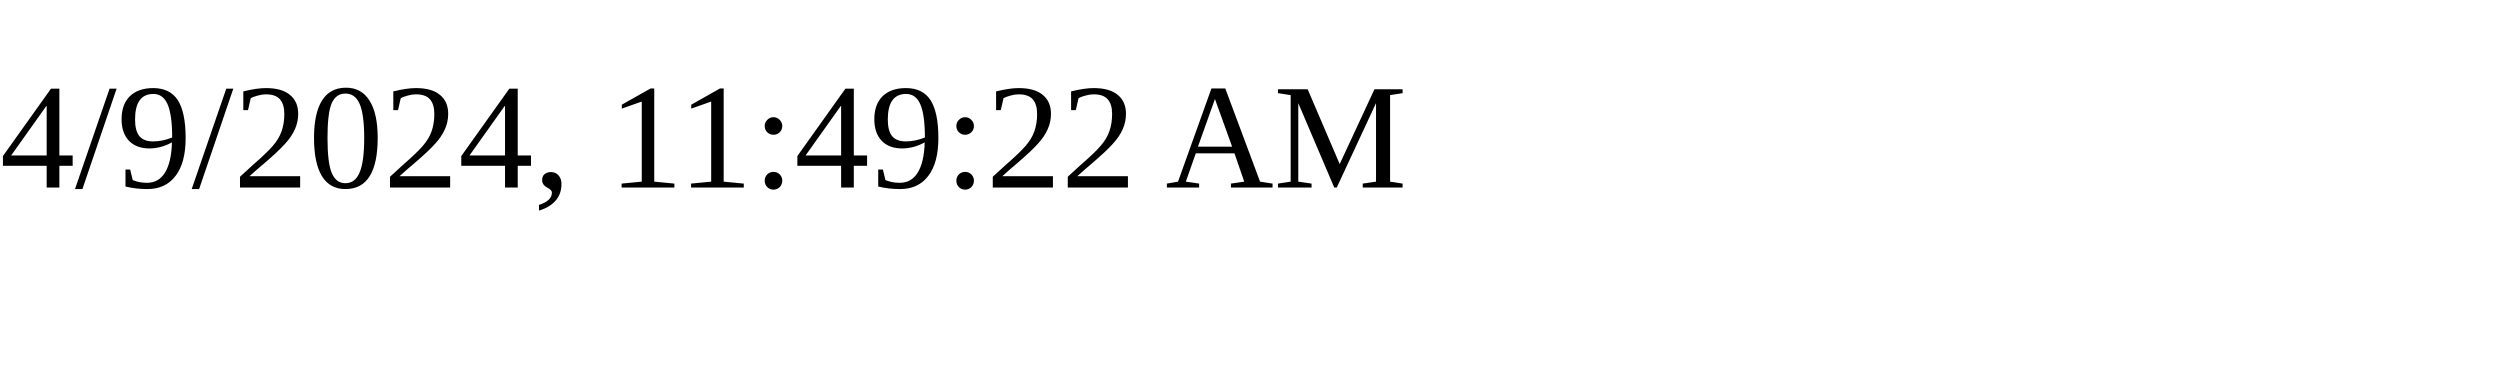
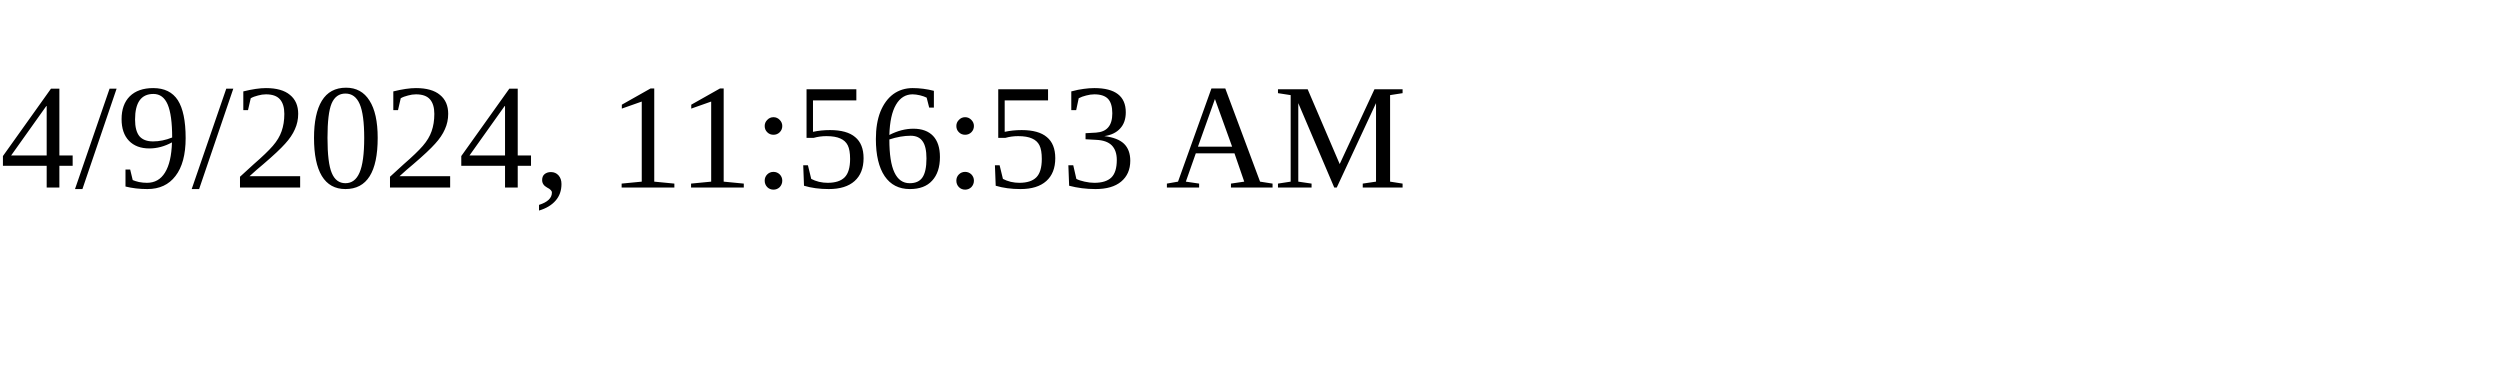
<svg xmlns="http://www.w3.org/2000/svg" height="30" width="200">
-   <text x="0" y="15">4/9/2024, 11:49:22 AM</text>
+   <text x="0" y="15">4/9/2024, 11:56:53 AM</text>
</svg>
